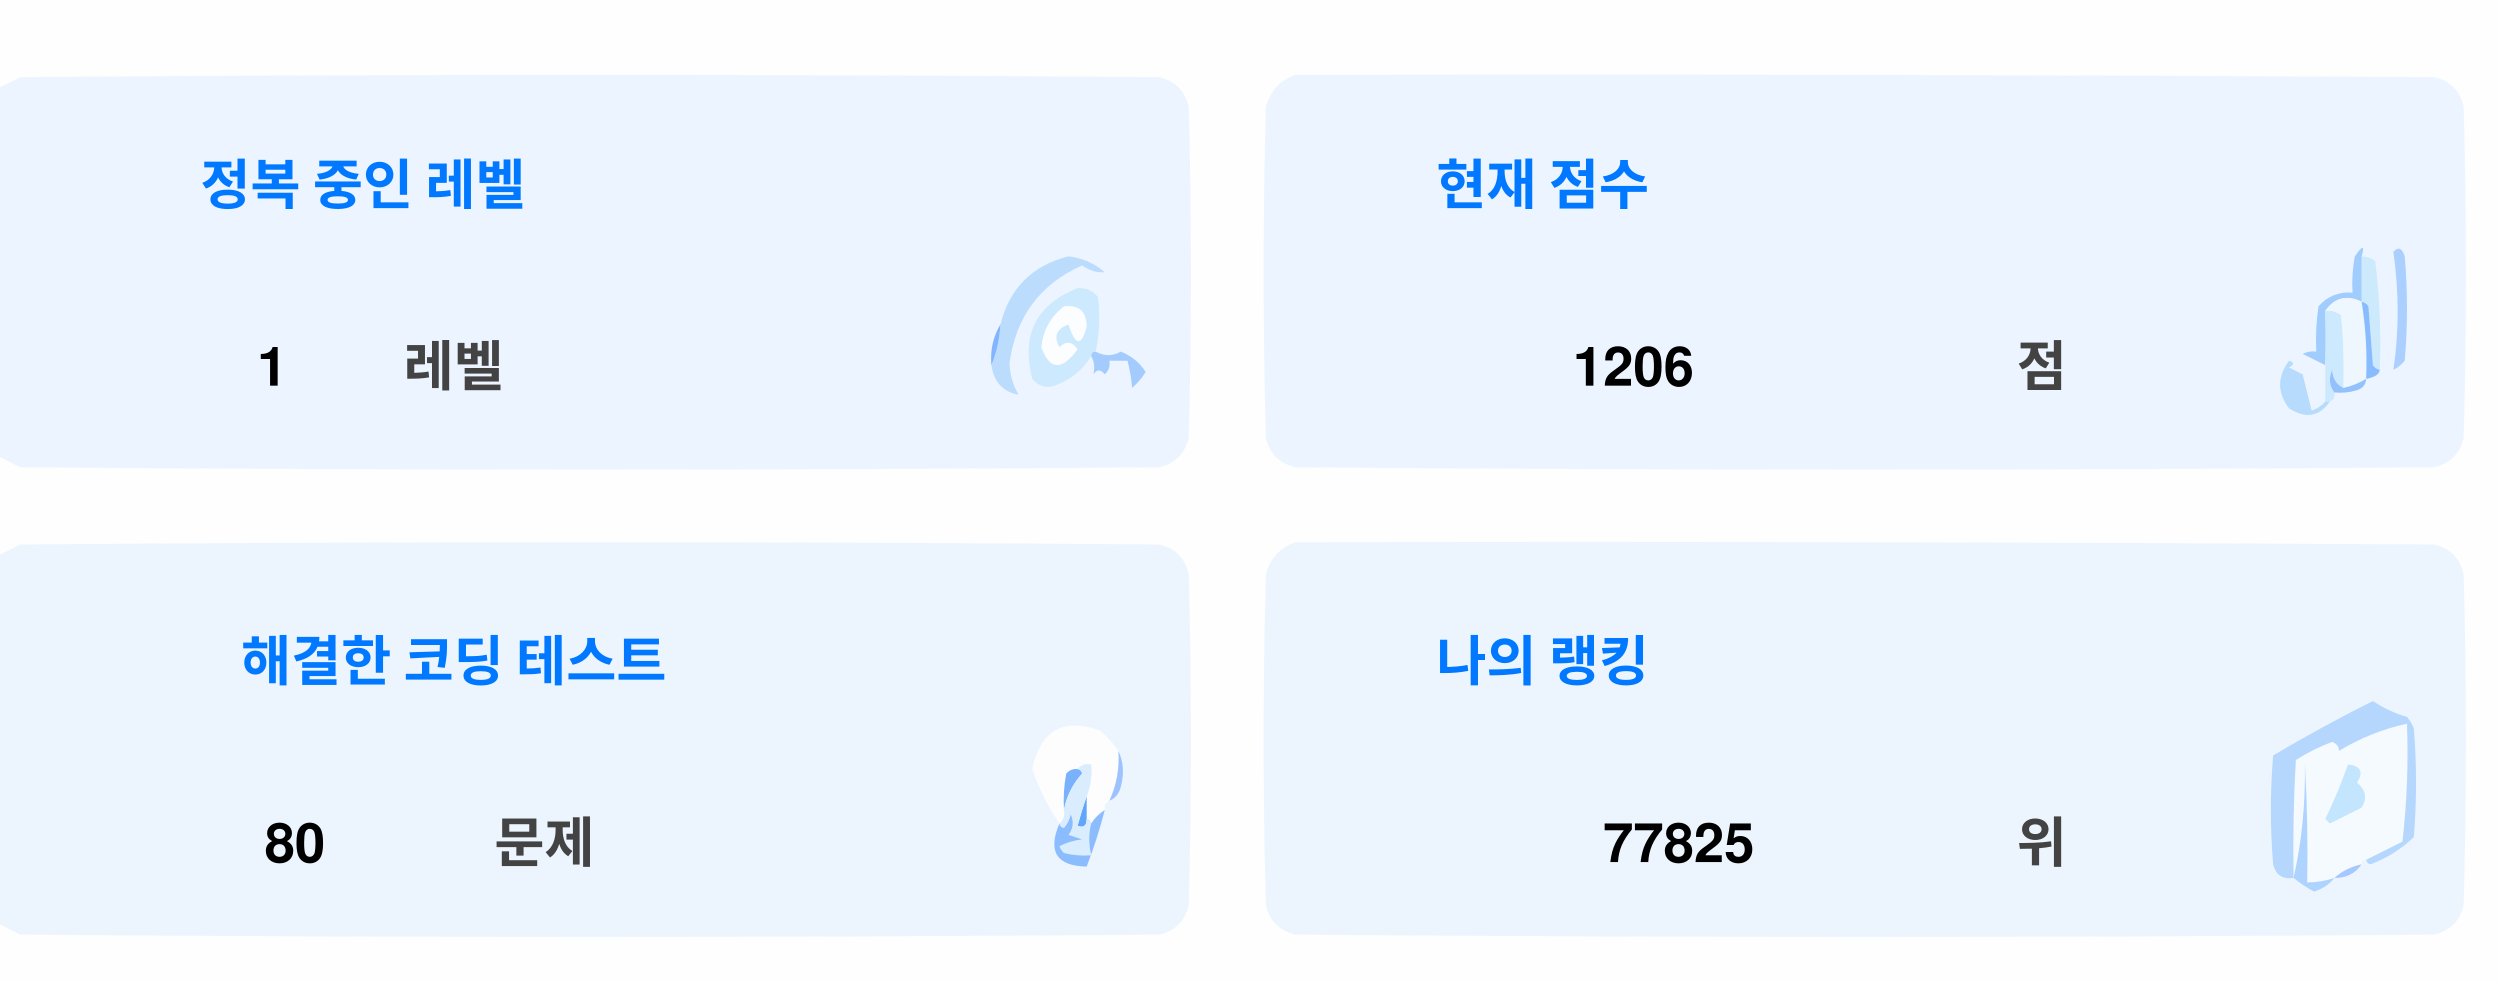
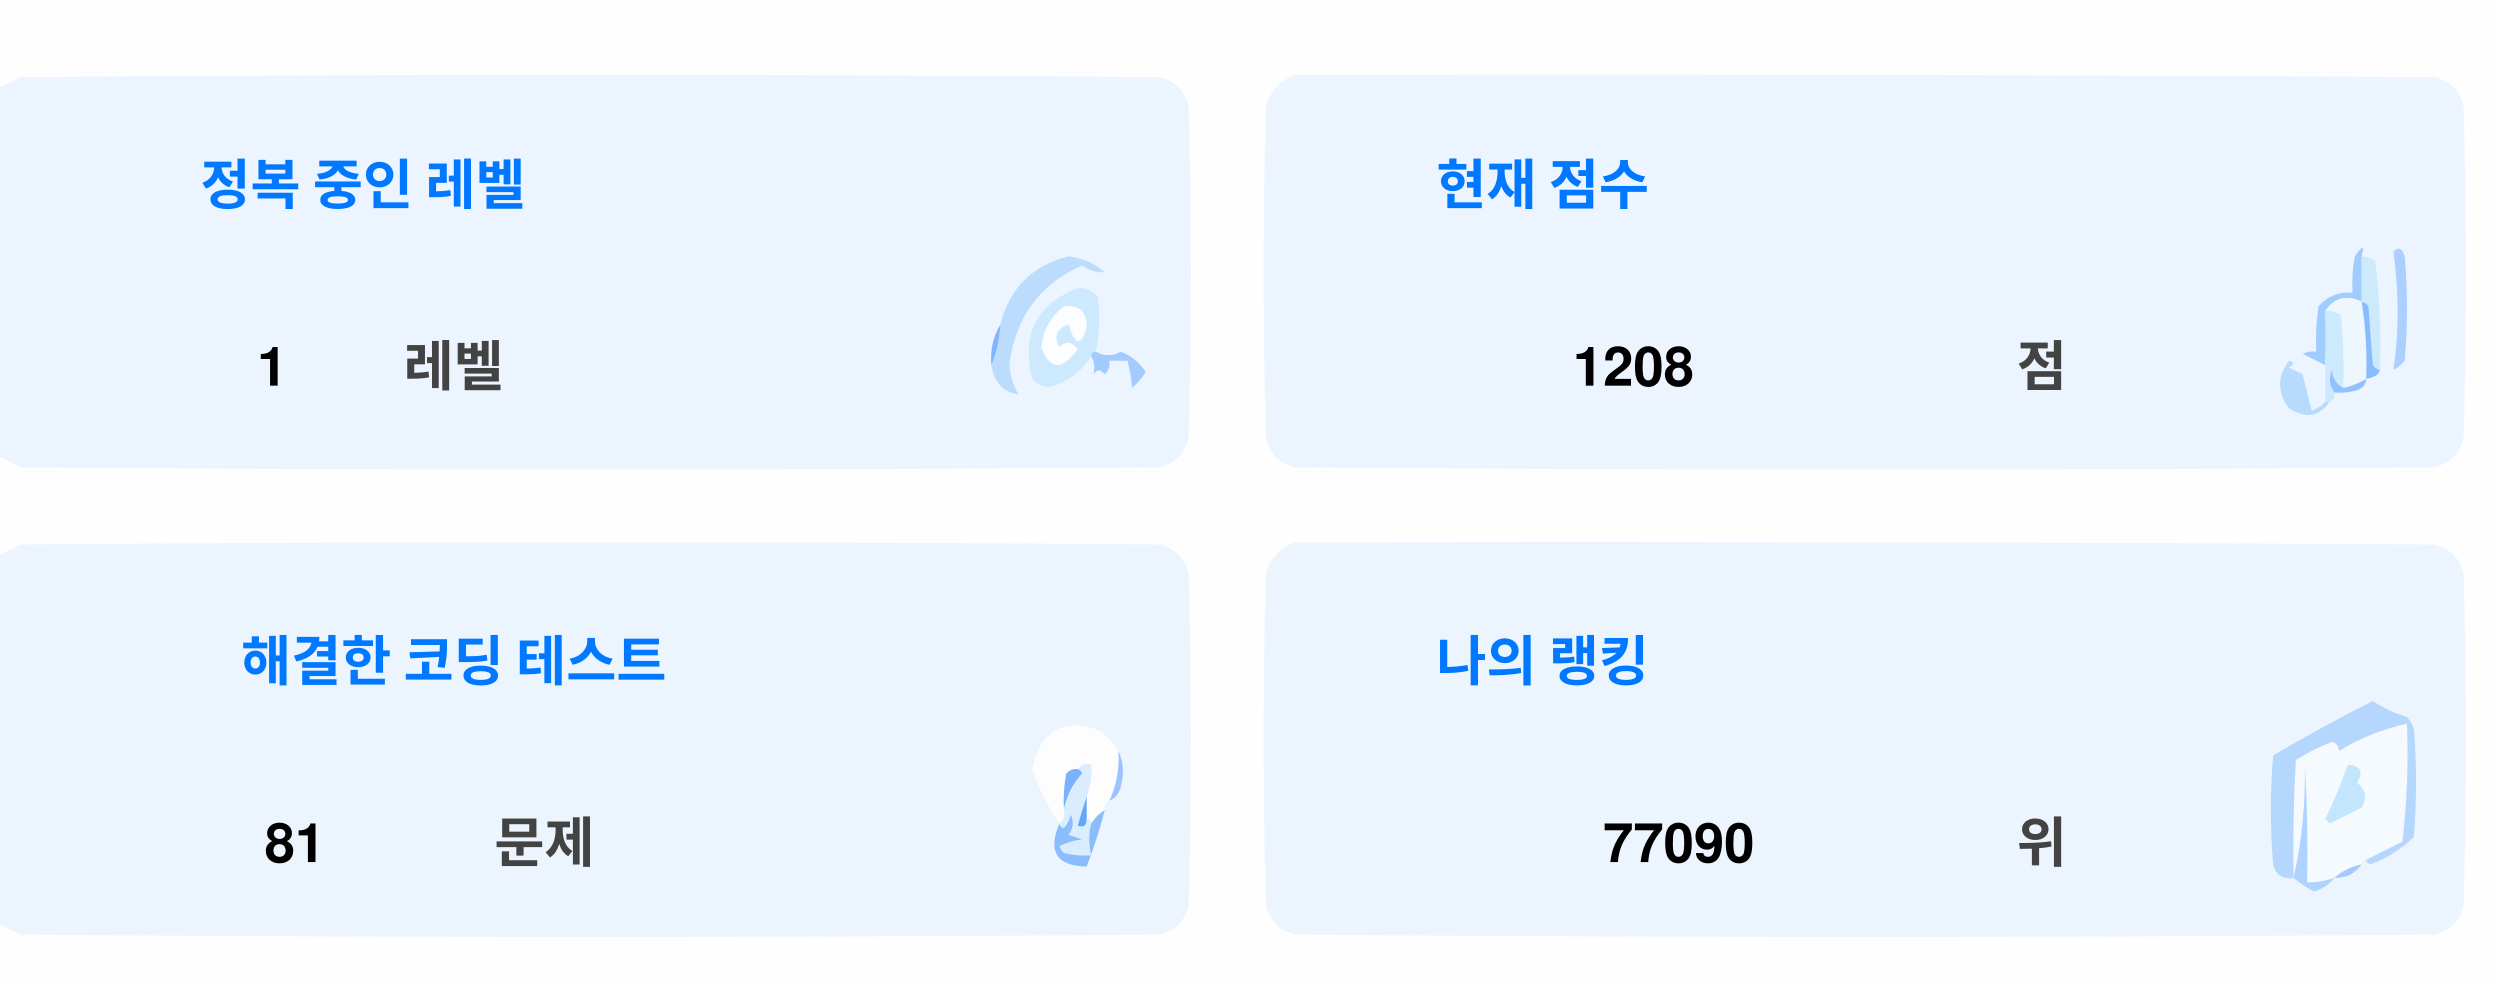
<svg xmlns="http://www.w3.org/2000/svg" version="1.1" width="551px" height="217px" style="shape-rendering:geometricPrecision; text-rendering:geometricPrecision; image-rendering:optimizeQuality; fill-rule:evenodd; clip-rule:evenodd">
  <style>.title {fill: #434343;font-size: 1rem;line-height: 1.5rem;font-weight: bold;font-family: -apple-system, BlinkMacSystemFont, Segoe UI, Helvetica, Arial, sans-serif, Apple Color Emoji, Segoe UI Emoji;}.desc {fill: #434343;font-size: 2.5rem;font-weight: bold;line-height: 1.5rem;font-family: -apple-system, BlinkMacSystemFont, Segoe UI, Helvetica, Arial, sans-serif, Apple Color Emoji, Segoe UI Emoji;}.desc-2 {fill: #434343;font-size: 1rem;font-weight: bold;line-height: 1.5rem;font-family: -apple-system, BlinkMacSystemFont, Segoe UI, Helvetica, Arial, sans-serif, Apple Color Emoji, Segoe UI Emoji;}.text, .desc {animation: twinkling 4s ease-in-out infinite;}@keyframes twinkling {40% { opacity: 1; }50% { opacity: 0.5; }60% { opacity: 1; }70% { opacity: 0.5; }80% { opacity: 1; }}</style>
  <g>
    <path style="opacity:1" fill="#fefefe" d="M -0.5,-0.5 C 183.167,-0.5 366.833,-0.5 550.5,-0.5C 550.5,71.833 550.5,144.167 550.5,216.5C 366.833,216.5 183.167,216.5 -0.5,216.5C -0.5,212.167 -0.5,207.833 -0.5,203.5C 1.14,204.32 2.807,205.153 4.5,206C 88.167,206.667 171.833,206.667 255.5,206C 259,205.167 261.167,203 262,199.5C 262.667,175.167 262.667,150.833 262,126.5C 261.167,123 259,120.833 255.5,120C 171.833,119.333 88.167,119.333 4.5,120C 2.807,120.847 1.14,121.68 -0.5,122.5C -0.5,115.167 -0.5,107.833 -0.5,100.5C 1.14,101.32 2.807,102.153 4.5,103C 88.167,103.667 171.833,103.667 255.5,103C 259,102.167 261.167,100 262,96.5C 262.667,72.167 262.667,47.833 262,23.5C 261.167,20 259,17.833 255.5,17C 171.833,16.333 88.167,16.333 4.5,17C 2.807,17.847 1.14,18.68 -0.5,19.5C -0.5,12.833 -0.5,6.167 -0.5,-0.5 Z" />
  </g>
  <g>
    <path style="opacity:1" fill="#ecf5ff" d="M -0.5,100.5 C -0.5,73.5 -0.5,46.5 -0.5,19.5C 1.14,18.68 2.807,17.847 4.5,17C 88.167,16.333 171.833,16.333 255.5,17C 259,17.833 261.167,20 262,23.5C 262.667,47.833 262.667,72.167 262,96.5C 261.167,100 259,102.167 255.5,103C 171.833,103.667 88.167,103.667 4.5,103C 2.807,102.153 1.14,101.32 -0.5,100.5 Z" />
  </g>
  <g>
    <path style="opacity:1" fill="#ecf5ff" d="M 285.5,16.5 C 369.167,16.333 452.834,16.5 536.5,17C 540,17.833 542.167,20 543,23.5C 543.667,47.833 543.667,72.167 543,96.5C 542.167,100 540,102.167 536.5,103C 452.833,103.667 369.167,103.667 285.5,103C 282,102.167 279.833,100 279,96.5C 278.333,72.167 278.333,47.833 279,23.5C 280.018,19.985 282.185,17.652 285.5,16.5 Z" />
  </g>
  <g>
    <path style="opacity:1" fill="#cdeafd" d="M 520.5,56.5 C 521.583,56.539 522.583,56.873 523.5,57.5C 524.498,65.472 524.831,73.472 524.5,81.5C 523.883,81.389 523.383,81.056 523,80.5C 522.667,76.167 522.333,71.833 522,67.5C 521.617,66.944 521.117,66.611 520.5,66.5C 520.5,63.167 520.5,59.833 520.5,56.5 Z" />
  </g>
  <g>
    <path style="opacity:1" fill="#abcfff" d="M 527.5,55.5 C 528.566,54.308 529.399,54.641 530,56.5C 530.667,64.167 530.667,71.833 530,79.5C 529.311,80.357 528.478,81.023 527.5,81.5C 528.758,73.08 528.758,64.414 527.5,55.5 Z" />
  </g>
  <g>
    <path style="opacity:1" fill="#bbdcfd" d="M 218.5,80.5 C 219.657,77.727 220.324,74.727 220.5,71.5C 222.49,63.51 227.49,58.51 235.5,56.5C 238.528,56.847 241.194,58.014 243.5,60C 241.744,60.141 240.078,59.641 238.5,58.5C 229.247,62.607 223.914,69.773 222.5,80C 222.565,82.526 223.232,84.859 224.5,87C 221.07,86.397 219.07,84.231 218.5,80.5 Z" />
  </g>
  <g>
    <path style="opacity:1" fill="#cde9fd" d="M 241.5,77.5 C 240.833,77.5 240.5,77.833 240.5,78.5C 238.628,81.529 235.961,83.695 232.5,85C 230.536,85.624 228.869,85.124 227.5,83.5C 225.021,73.791 228.354,67.124 237.5,63.5C 239.374,63.39 240.874,64.056 242,65.5C 242.497,69.524 242.331,73.524 241.5,77.5 Z" />
  </g>
  <g>
    <path style="opacity:1" fill="#fcfdfe" d="M 234.5,67.5 C 237.826,67.162 239.493,68.662 239.5,72C 238.334,76.434 237,76.267 235.5,71.5C 232.832,72.515 232.166,74.182 233.5,76.5C 235.017,75.089 236.351,75.256 237.5,77C 234.006,81.771 231.34,81.605 229.5,76.5C 229.904,72.771 231.571,69.771 234.5,67.5 Z" />
  </g>
  <g>
    <path style="opacity:1" fill="#a1ccfe" d="M 520.5,56.5 C 520.5,59.833 520.5,63.167 520.5,66.5C 517.238,64.922 514.572,65.589 512.5,68.5C 512.617,72.81 512.617,76.81 512.5,80.5C 510.86,79.68 509.193,78.847 507.5,78C 508.448,77.517 509.448,77.35 510.5,77.5C 510.335,74.15 510.502,70.817 511,67.5C 512.995,65.253 515.495,64.253 518.5,64.5C 518.336,61.813 518.503,59.146 519,56.5C 520.731,53.969 521.231,53.969 520.5,56.5 Z" />
  </g>
  <g>
    <path style="opacity:1" fill="#cde9fd" d="M 512.5,68.5 C 513.822,68.33 514.989,68.663 516,69.5C 516.499,74.823 516.666,80.156 516.5,85.5C 514.955,84.77 514.122,83.437 514,81.5C 513.22,83.387 513.387,85.054 514.5,86.5C 514.672,87.492 514.338,88.158 513.5,88.5C 513.167,88.5 512.833,88.5 512.5,88.5C 512.5,85.833 512.5,83.167 512.5,80.5C 512.617,76.81 512.617,72.81 512.5,68.5 Z" />
  </g>
  <g>
    <path style="opacity:1" fill="#eef6fe" d="M 520.5,66.5 C 521.407,72.106 521.74,77.773 521.5,83.5C 519.95,84.441 518.284,85.108 516.5,85.5C 516.666,80.156 516.499,74.823 516,69.5C 514.989,68.663 513.822,68.33 512.5,68.5C 514.572,65.589 517.238,64.922 520.5,66.5 Z" />
  </g>
  <g>
    <path style="opacity:1" fill="#88bcff" d="M 520.5,66.5 C 521.117,66.611 521.617,66.944 522,67.5C 522.333,71.833 522.667,76.167 523,80.5C 523.383,81.056 523.883,81.389 524.5,81.5C 524.445,82.469 523.445,83.136 521.5,83.5C 521.74,77.773 521.407,72.106 520.5,66.5 Z" />
  </g>
  <g>
    <path style="opacity:1" fill="#82b5fe" d="M 220.5,71.5 C 220.324,74.727 219.657,77.727 218.5,80.5C 218.215,77.171 218.882,74.171 220.5,71.5 Z" />
  </g>
  <g>
    <path style="opacity:1" fill="#a3cbfe" d="M 240.5,78.5 C 240.5,77.833 240.833,77.5 241.5,77.5C 243.391,78.536 245.224,78.536 247,77.5C 249.391,78.429 251.225,79.929 252.5,82C 251.681,83.319 250.681,84.486 249.5,85.5C 249.409,83.777 249.075,81.777 248.5,79.5C 247.167,79.5 245.833,79.5 244.5,79.5C 244.719,80.675 244.386,81.675 243.5,82.5C 242.575,81.359 241.741,81.359 241,82.5C 241.331,80.981 241.164,79.648 240.5,78.5 Z" />
  </g>
  <g>
    <path style="opacity:1" fill="#b7dbfd" d="M 512.5,88.5 C 512.833,88.5 513.167,88.5 513.5,88.5C 511.199,91.857 508.199,92.357 504.5,90C 501.872,86.535 501.872,83.035 504.5,79.5C 505.696,79.846 505.696,80.346 504.5,81C 505.5,81.5 506.5,82 507.5,82.5C 508.167,85.167 508.833,87.833 509.5,90.5C 510.739,90.058 511.739,89.391 512.5,88.5 Z" />
  </g>
  <g>
    <path style="opacity:1" fill="#92c1fe" d="M 516.5,85.5 C 518.284,85.108 519.95,84.441 521.5,83.5C 521.423,84.75 520.756,85.583 519.5,86C 517.866,86.493 516.199,86.66 514.5,86.5C 513.387,85.054 513.22,83.387 514,81.5C 514.122,83.437 514.955,84.77 516.5,85.5 Z" />
  </g>
  <g>
    <path style="opacity:1" fill="#ecf5fe" d="M -0.5,203.5 C -0.5,176.5 -0.5,149.5 -0.5,122.5C 1.14,121.68 2.807,120.847 4.5,120C 88.167,119.333 171.833,119.333 255.5,120C 259,120.833 261.167,123 262,126.5C 262.667,150.833 262.667,175.167 262,199.5C 261.167,203 259,205.167 255.5,206C 171.833,206.667 88.167,206.667 4.5,206C 2.807,205.153 1.14,204.32 -0.5,203.5 Z" />
  </g>
  <g>
    <path style="opacity:1" fill="#ecf5fe" d="M 285.5,119.5 C 369.167,119.333 452.834,119.5 536.5,120C 540,120.833 542.167,123 543,126.5C 543.667,150.833 543.667,175.167 543,199.5C 542.167,203 540,205.167 536.5,206C 452.833,206.667 369.167,206.667 285.5,206C 282,205.167 279.833,203 279,199.5C 278.333,175.167 278.333,150.833 279,126.5C 280.018,122.985 282.185,120.652 285.5,119.5 Z" />
  </g>
  <g>
    <path style="opacity:1" fill="#fdfdfe" d="M 246.5,165.5 C 246.758,169.367 246.092,173.034 244.5,176.5C 243.662,176.842 243.328,177.508 243.5,178.5C 242.272,179.306 241.272,180.306 240.5,181.5C 240.5,180.833 240.167,180.5 239.5,180.5C 239.5,178.833 239.5,177.167 239.5,175.5C 240.369,173.283 240.702,170.95 240.5,168.5C 239.209,168.263 238.209,168.596 237.5,169.5C 236.504,169.414 235.671,169.748 235,170.5C 234.503,173.146 234.336,175.813 234.5,178.5C 234.737,179.791 234.404,180.791 233.5,181.5C 230.986,177.806 228.986,173.806 227.5,169.5C 229.309,160.957 234.309,158.124 242.5,161C 244.07,162.397 245.404,163.897 246.5,165.5 Z" />
  </g>
  <g>
    <path style="opacity:1" fill="#f5faff" d="M 521.5,189.5 C 520.833,189.5 520.5,189.833 520.5,190.5C 518.181,190.992 516.181,191.992 514.5,193.5C 512.565,194.15 510.565,194.483 508.5,194.5C 508.666,185.827 508.5,177.16 508,168.5C 508.141,177.227 507.308,185.56 505.5,193.5C 505.334,184.827 505.5,176.16 506,167.5C 508.527,165.903 511.194,164.57 514,163.5C 515.011,163.892 515.511,164.559 515.5,165.5C 520.21,162.641 525.21,160.641 530.5,159.5C 530.831,168.192 530.498,176.859 529.5,185.5C 526.807,186.847 524.14,188.18 521.5,189.5 Z" />
  </g>
  <g>
    <path style="opacity:1" fill="#b6d7fd" d="M 521.5,189.5 C 524.14,188.18 526.807,186.847 529.5,185.5C 530.498,176.859 530.831,168.192 530.5,159.5C 525.21,160.641 520.21,162.641 515.5,165.5C 515.511,164.559 515.011,163.892 514,163.5C 511.194,164.57 508.527,165.903 506,167.5C 505.5,176.16 505.334,184.827 505.5,193.5C 503.089,193.863 501.589,192.863 501,190.5C 500.333,182.5 500.333,174.5 501,166.5C 508.173,162.246 515.507,158.246 523,154.5C 525.304,156.068 527.804,157.235 530.5,158C 531.126,158.75 531.626,159.584 532,160.5C 532.667,168.5 532.667,176.5 532,184.5C 529.292,187.111 526.125,189.111 522.5,190.5C 521.893,190.376 521.56,190.043 521.5,189.5 Z" />
  </g>
  <g>
    <path style="opacity:1" fill="#c3e5fe" d="M 517.5,168.5 C 520.317,168.801 520.984,170.134 519.5,172.5C 521.439,174.122 521.772,175.956 520.5,178C 518.167,179.167 515.833,180.333 513.5,181.5C 513.167,181.167 512.833,180.833 512.5,180.5C 514.414,176.515 516.081,172.515 517.5,168.5 Z" />
  </g>
  <g>
    <path style="opacity:1" fill="#7ab1fc" d="M 237.5,169.5 C 238.043,169.56 238.376,169.893 238.5,170.5C 236.395,172.836 235.062,175.503 234.5,178.5C 234.336,175.813 234.503,173.146 235,170.5C 235.671,169.748 236.504,169.414 237.5,169.5 Z" />
  </g>
  <g>
    <path style="opacity:1" fill="#afd3ff" d="M 514.5,193.5 C 513.378,194.947 511.878,195.947 510,196.5C 508.348,195.601 506.848,194.601 505.5,193.5C 507.308,185.56 508.141,177.227 508,168.5C 508.5,177.16 508.666,185.827 508.5,194.5C 510.565,194.483 512.565,194.15 514.5,193.5 Z" />
  </g>
  <g>
    <path style="opacity:1" fill="#9cc3fd" d="M 246.5,165.5 C 247.634,167.966 247.801,170.633 247,173.5C 246.623,174.942 245.79,175.942 244.5,176.5C 246.092,173.034 246.758,169.367 246.5,165.5 Z" />
  </g>
  <g>
    <path style="opacity:1" fill="#62a6fc" d="M 239.5,175.5 C 239.5,177.167 239.5,178.833 239.5,180.5C 239.483,182.028 238.816,182.528 237.5,182C 238.117,179.723 238.784,177.556 239.5,175.5 Z" />
  </g>
  <g>
    <path style="opacity:1" fill="#daedfe" d="M 237.5,169.5 C 238.209,168.596 239.209,168.263 240.5,168.5C 240.702,170.95 240.369,173.283 239.5,175.5C 238.784,177.556 238.117,179.723 237.5,182C 238.816,182.528 239.483,182.028 239.5,180.5C 240.167,180.5 240.5,180.833 240.5,181.5C 239.918,183.669 239.918,186.002 240.5,188.5C 238.473,188.662 236.473,188.495 234.5,188C 234.043,187.586 233.709,187.086 233.5,186.5C 235.078,185.702 236.744,185.202 238.5,185C 237.5,184.667 236.5,184.333 235.5,184C 236.554,182.612 236.72,181.112 236,179.5C 235.751,180.624 235.251,181.624 234.5,182.5C 233.893,182.376 233.56,182.043 233.5,181.5C 234.404,180.791 234.737,179.791 234.5,178.5C 235.062,175.503 236.395,172.836 238.5,170.5C 238.376,169.893 238.043,169.56 237.5,169.5 Z" />
  </g>
  <g>
    <path style="opacity:1" fill="#8bbcfd" d="M 243.5,178.5 C 242.395,182.803 241.062,186.969 239.5,191C 232.857,190.847 230.857,187.68 233.5,181.5C 233.56,182.043 233.893,182.376 234.5,182.5C 235.251,181.624 235.751,180.624 236,179.5C 236.72,181.112 236.554,182.612 235.5,184C 236.5,184.333 237.5,184.667 238.5,185C 236.744,185.202 235.078,185.702 233.5,186.5C 233.709,187.086 234.043,187.586 234.5,188C 236.473,188.495 238.473,188.662 240.5,188.5C 239.918,186.002 239.918,183.669 240.5,181.5C 241.272,180.306 242.272,179.306 243.5,178.5 Z" />
  </g>
  <g>
    <path style="opacity:1" fill="#a4c8ff" d="M 520.5,190.5 C 519.089,192.539 517.089,193.539 514.5,193.5C 516.181,191.992 518.181,190.992 520.5,190.5 Z" />
  </g>
  <text text-anchor="middle" x="80" y="45" class="title" style="fill:#0078ff;" stroke="#none" stroke-width="1">정복 중인 레벨</text>
  <text text-anchor="middle" x="60" y="85" class="desc" style="fill:#000000;" stroke="#none" stroke-width="1">1</text>
  <text text-anchor="middle" x="100" y="85" class="desc-2" style="fill:#434343;" stroke="#none" stroke-width="1">레벨</text>
  <text text-anchor="middle" x="340" y="45" class="title" style="fill:#0078ff;" stroke="#none" stroke-width="1">현재 점수</text>
-   <text text-anchor="middle" x="360" y="85" class="desc" style="fill:#000000;" stroke="#none" stroke-width="1">1206</text>
+   <text text-anchor="middle" x="360" y="85" class="desc" style="fill:#000000;" stroke="#none" stroke-width="1">1208</text>
  <text text-anchor="middle" x="450" y="85" class="desc-2" style="fill:#434343;" stroke="#none" stroke-width="1">점</text>
  <text text-anchor="middle" x="100" y="150" class="title" style="fill:#0078ff;" stroke="#none" stroke-width="1">해결한 코딩 테스트</text>
-   <text text-anchor="middle" x="65" y="190" class="desc" style="fill:#000000;" stroke="#none" stroke-width="1">80</text>
+   <text text-anchor="middle" x="65" y="190" class="desc" style="fill:#000000;" stroke="#none" stroke-width="1">81</text>
  <text text-anchor="middle" x="120" y="190" class="desc-2" style="fill:#434343;" stroke="#none" stroke-width="1">문제</text>
  <text text-anchor="middle" x="340" y="150" class="title" style="fill:#0078ff;" stroke="#none" stroke-width="1">나의 랭킹</text>
-   <text text-anchor="middle" x="370" y="190" class="desc" style="fill:#000000;" stroke="#none" stroke-width="1">77825</text>
+   <text text-anchor="middle" x="370" y="190" class="desc" style="fill:#000000;" stroke="#none" stroke-width="1">77090</text>
  <text text-anchor="middle" x="450" y="190" class="desc-2" style="fill:#434343;" stroke="#none" stroke-width="1">위</text>
</svg>
